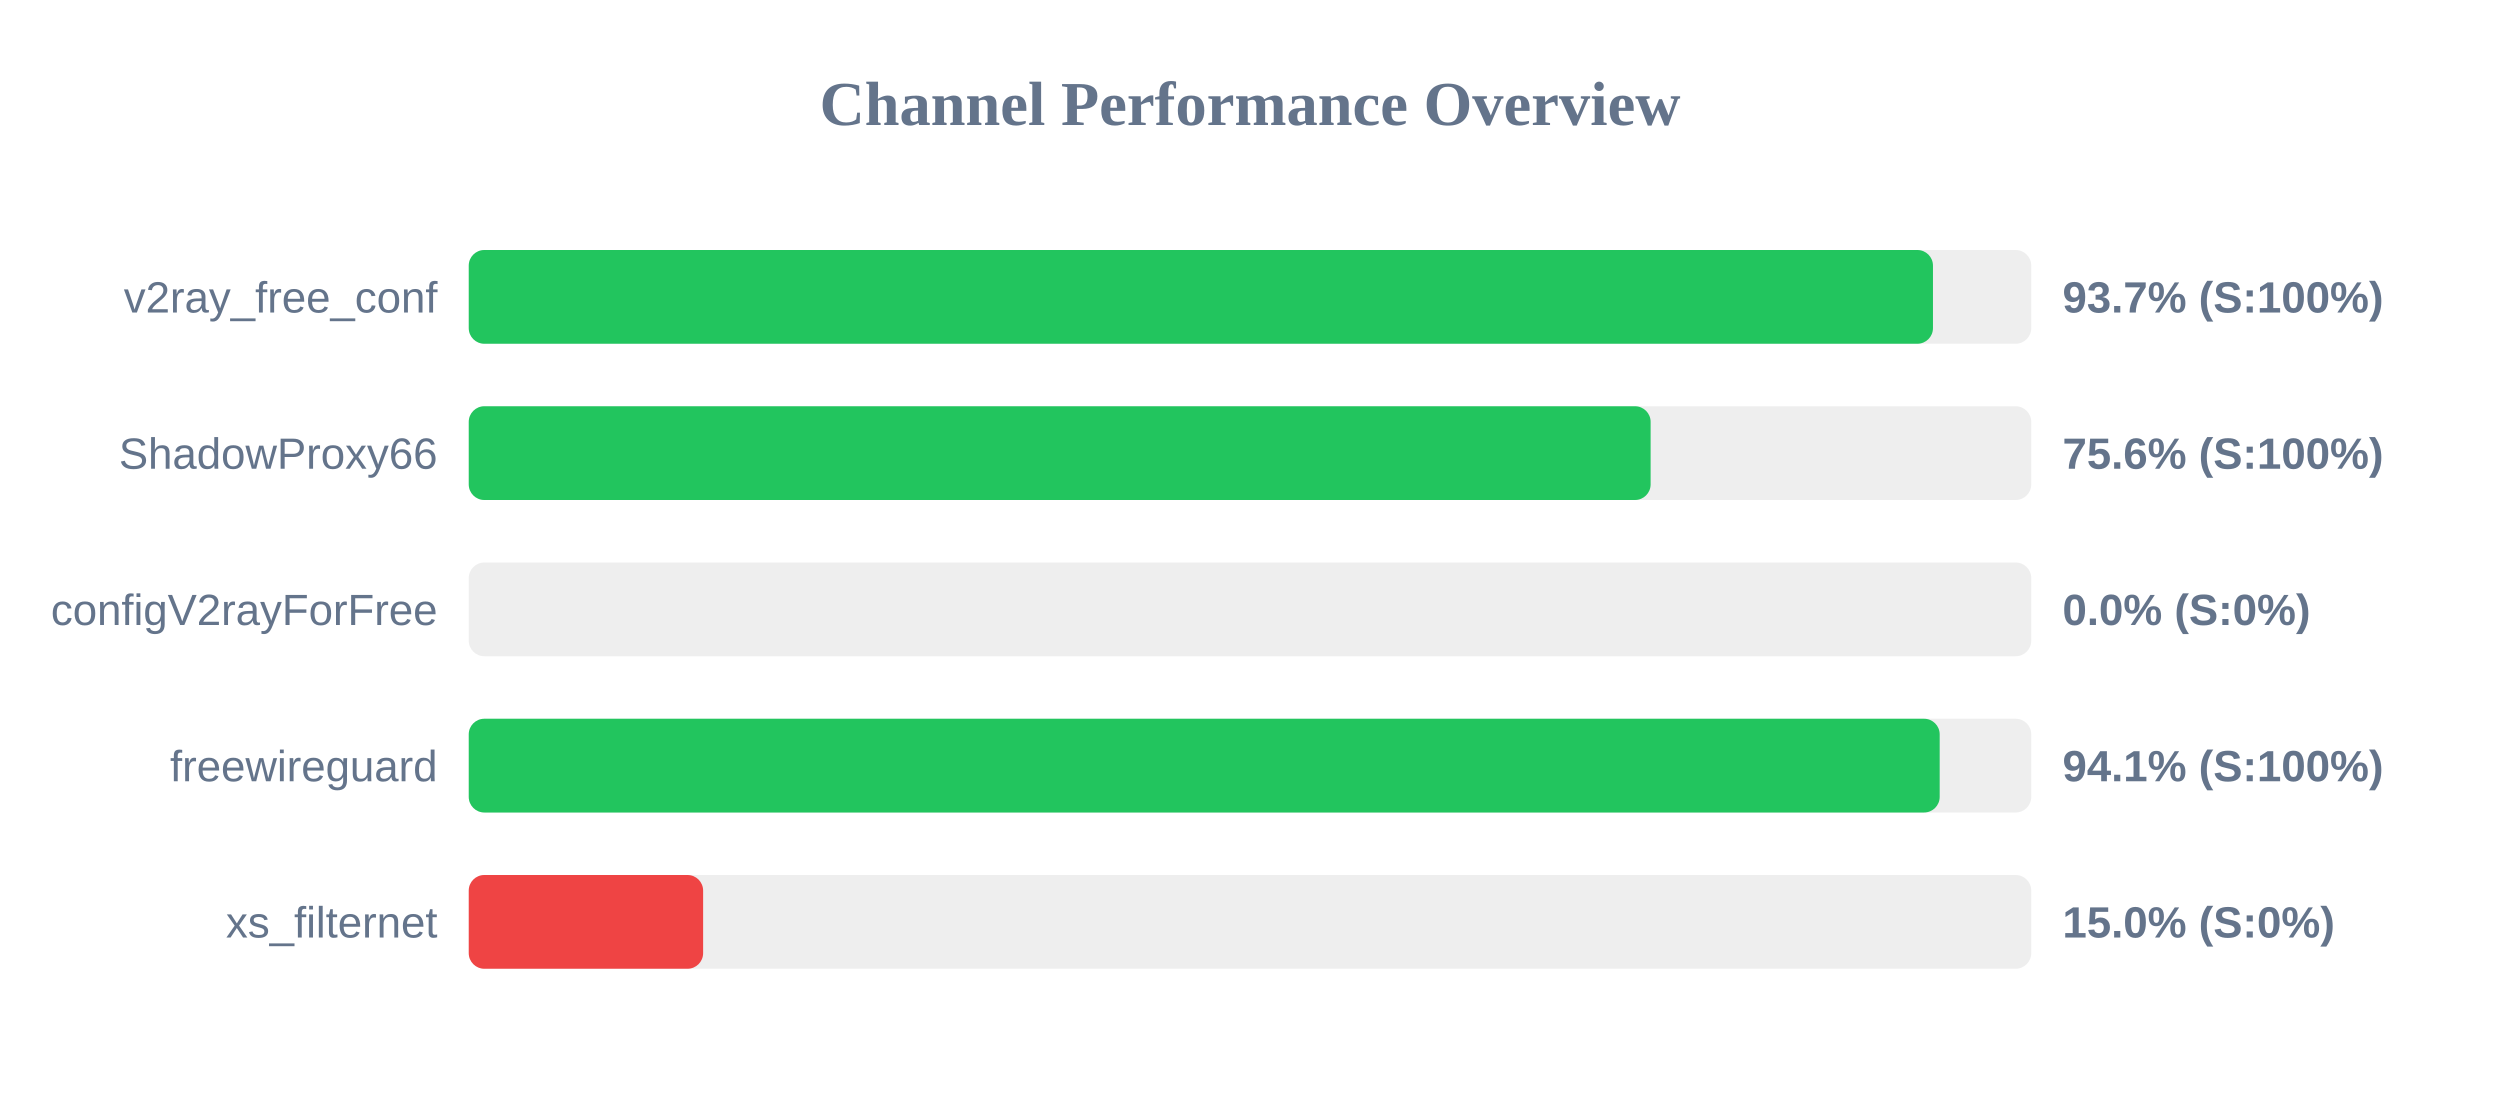
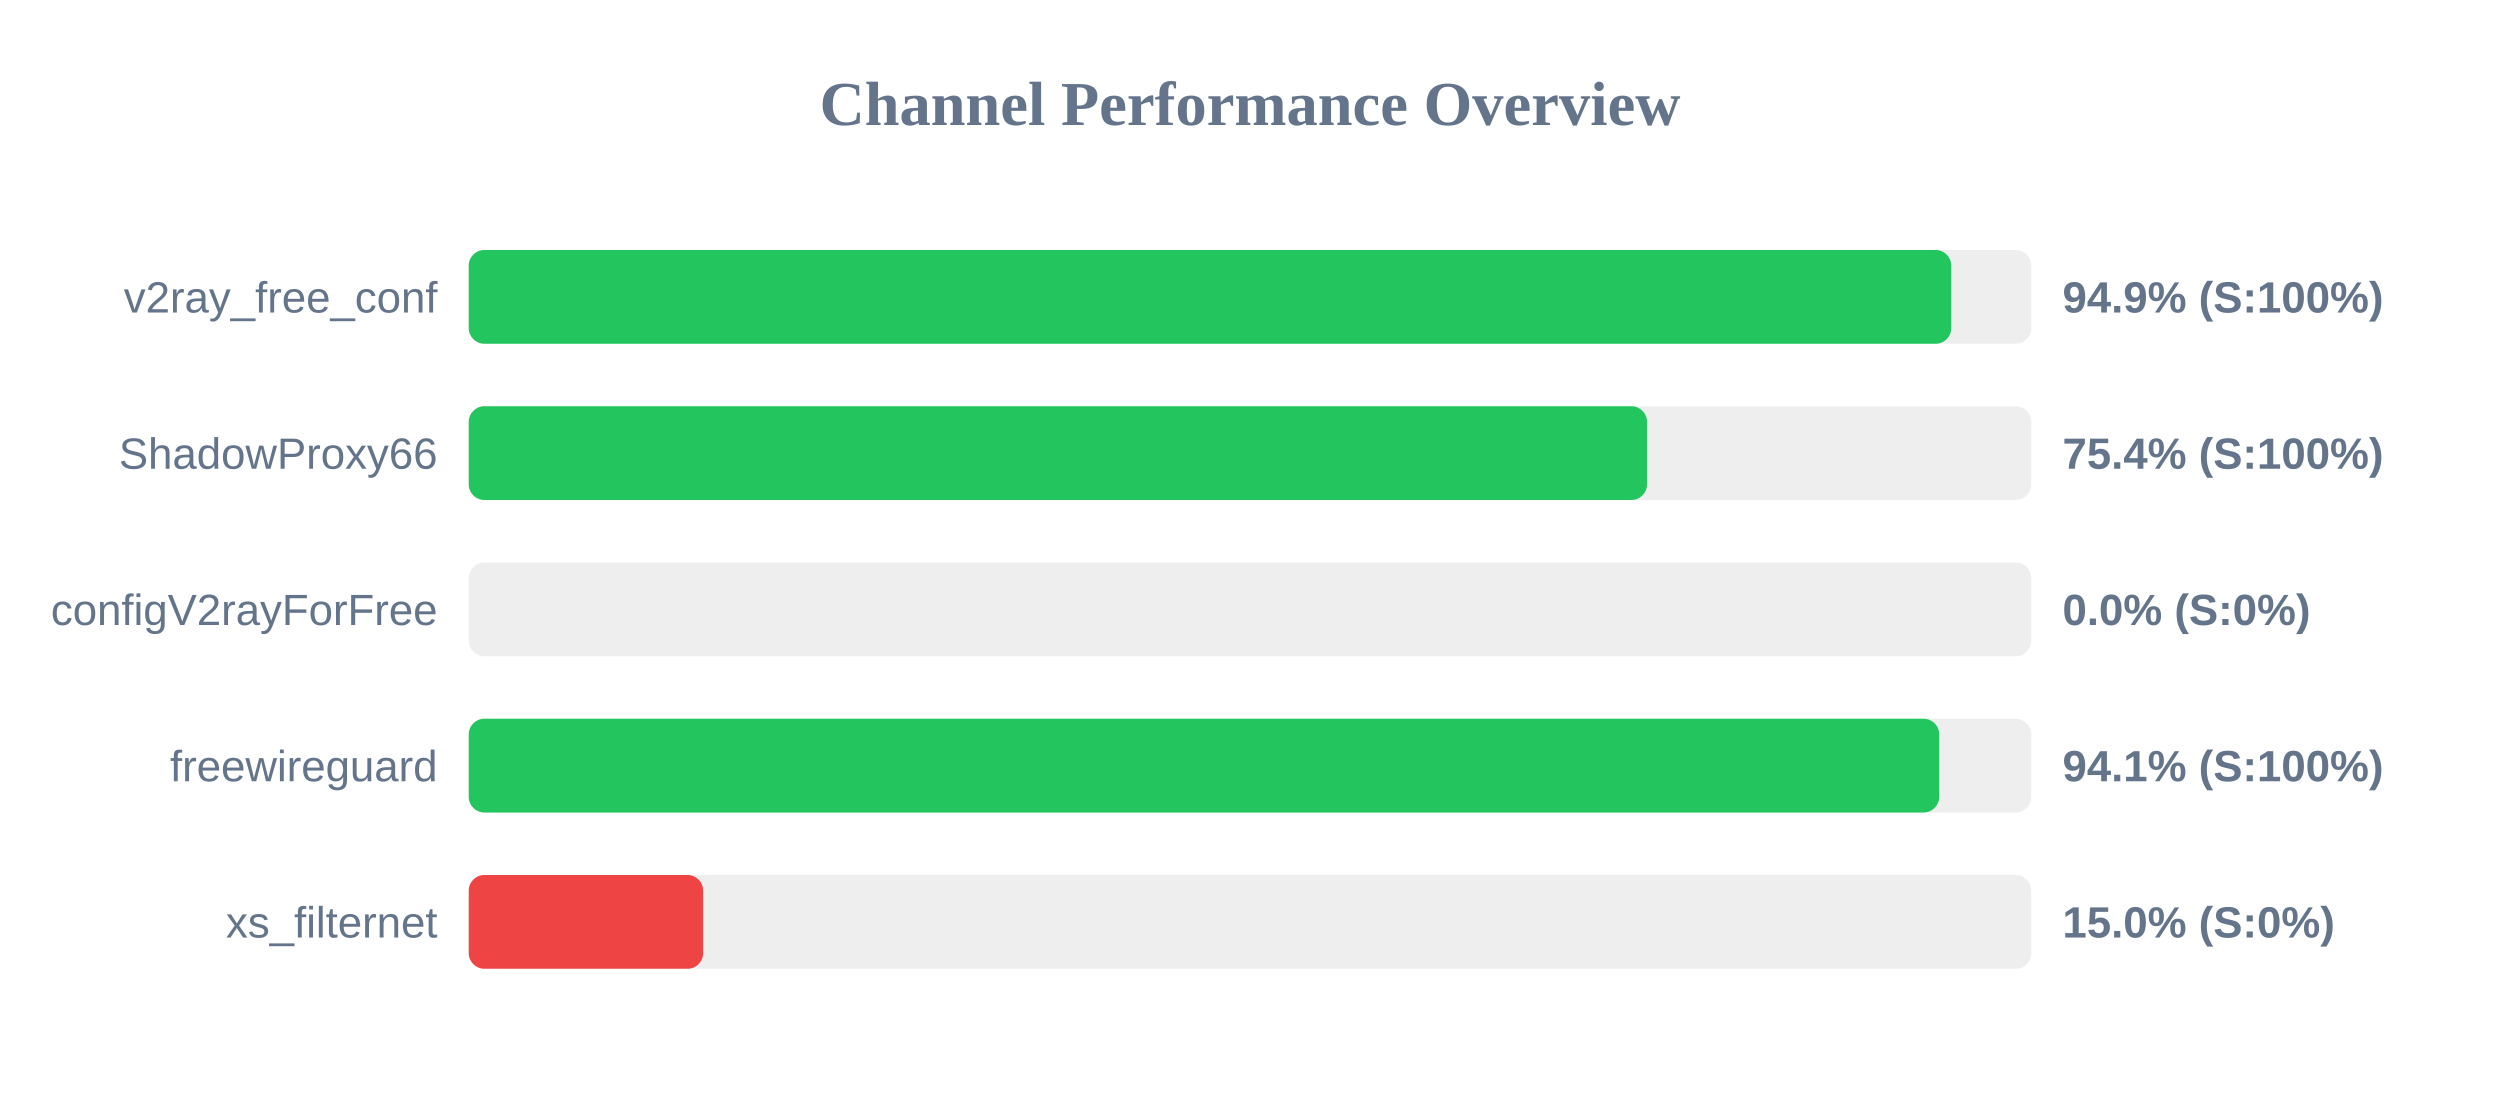
<svg xmlns="http://www.w3.org/2000/svg" width="800" height="350" version="1.1">
  <style>
        .row { font: 14px Arial; fill: #64748b; }
        .score { font: bold 14px Arial; fill: #64748b; }
    </style>
  <text x="400" y="40" text-anchor="middle" font-size="20px" font-weight="bold" fill="#64748b">Channel Performance Overview</text>
  <rect x="150" y="80" width="500" height="30" fill="#eee" rx="5" />
-   <rect x="150" y="80" width="468.55" height="30" fill="#22c55e" rx="5" />
+   <rect x="150" y="80" width="474.4" height="30" fill="#22c55e" rx="5" />
  <text x="140" y="100" text-anchor="end" class="row">v2ray_free_conf</text>
-   <text x="660" y="100" text-anchor="start" class="score">93.7% (S:100%)</text>
+   <text x="660" y="100" text-anchor="start" class="score">94.9% (S:100%)</text>
  <rect x="150" y="130" width="500" height="30" fill="#eee" rx="5" />
-   <rect x="150" y="130" width="378.2" height="30" fill="#22c55e" rx="5" />
+   <rect x="150" y="130" width="377.05" height="30" fill="#22c55e" rx="5" />
  <text x="140" y="150" text-anchor="end" class="row">ShadowProxy66</text>
-   <text x="660" y="150" text-anchor="start" class="score">75.6% (S:100%)</text>
+   <text x="660" y="150" text-anchor="start" class="score">75.4% (S:100%)</text>
  <rect x="150" y="180" width="500" height="30" fill="#eee" rx="5" />
  <rect x="150" y="180" width="0.0" height="30" fill="#ef4444" rx="5" />
  <text x="140" y="200" text-anchor="end" class="row">configV2rayForFree</text>
  <text x="660" y="200" text-anchor="start" class="score">0.0% (S:0%)</text>
  <rect x="150" y="230" width="500" height="30" fill="#eee" rx="5" />
-   <rect x="150" y="230" width="470.7" height="30" fill="#22c55e" rx="5" />
+   <rect x="150" y="230" width="470.55" height="30" fill="#22c55e" rx="5" />
  <text x="140" y="250" text-anchor="end" class="row">freewireguard</text>
  <text x="660" y="250" text-anchor="start" class="score">94.1% (S:100%)</text>
  <rect x="150" y="280" width="500" height="30" fill="#eee" rx="5" />
  <rect x="150" y="280" width="75.0" height="30" fill="#ef4444" rx="5" />
  <text x="140" y="300" text-anchor="end" class="row">xs_filternet</text>
  <text x="660" y="300" text-anchor="start" class="score">15.0% (S:0%)</text>
</svg>
